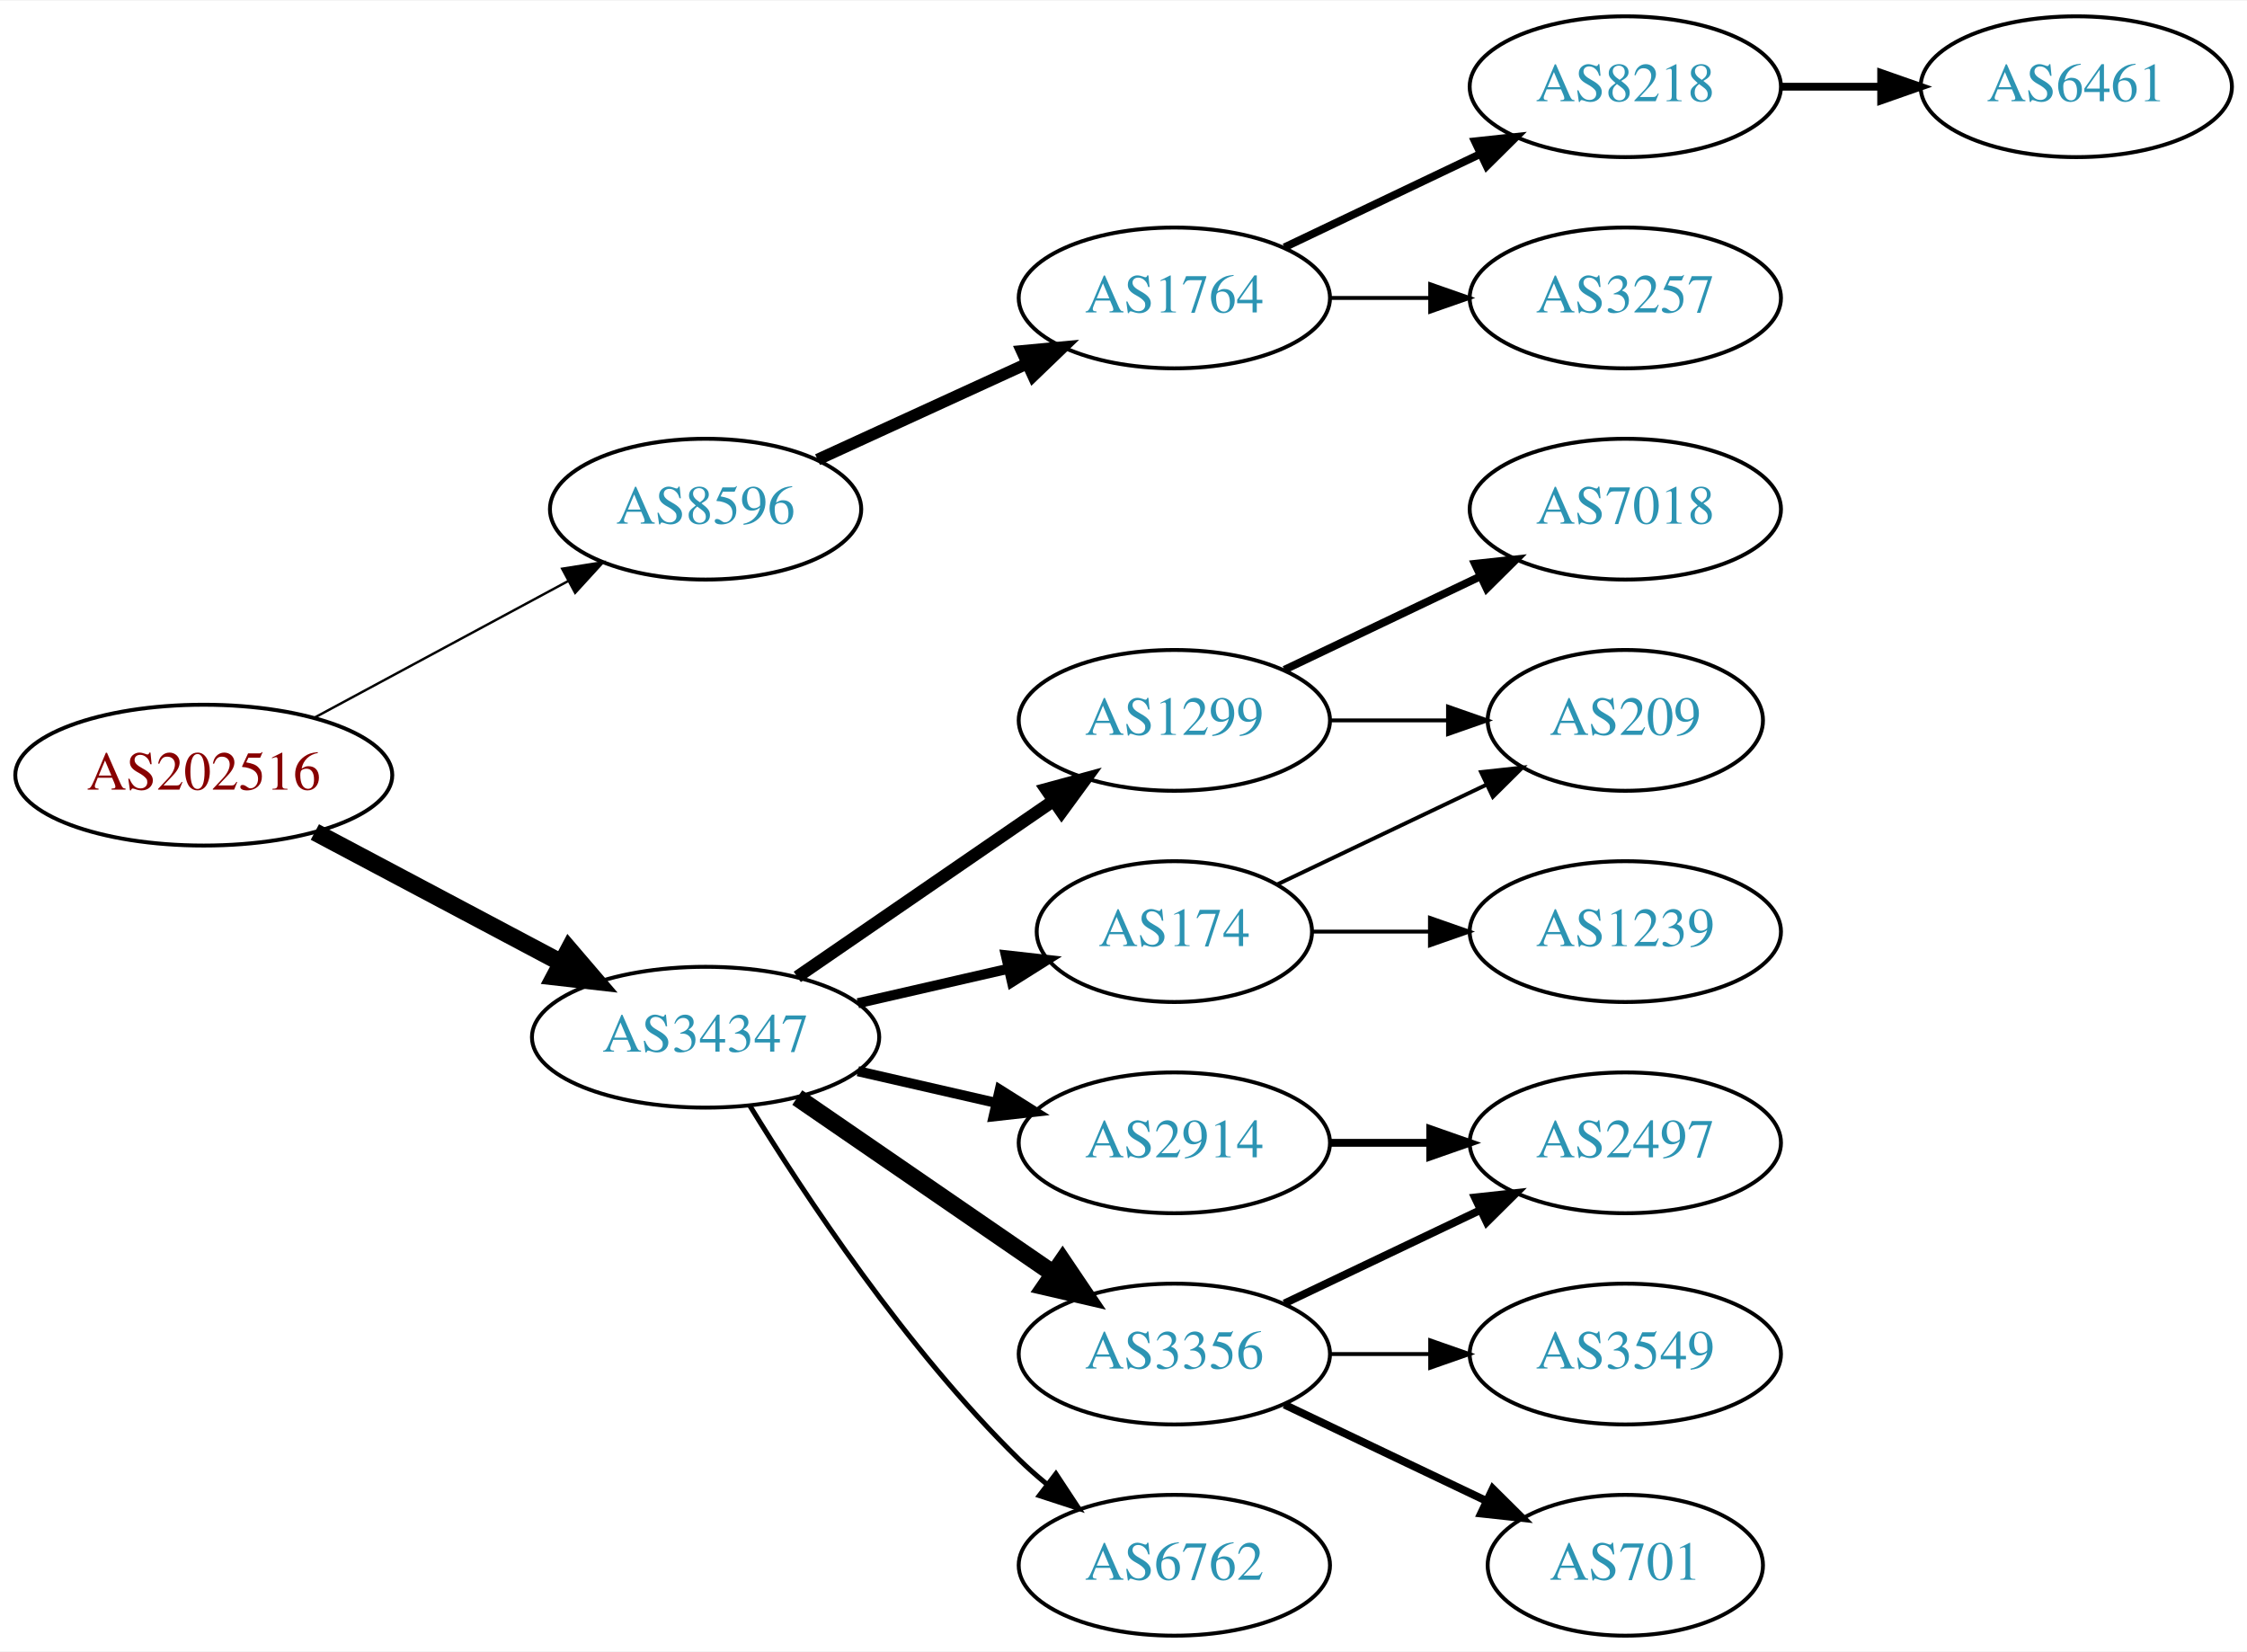
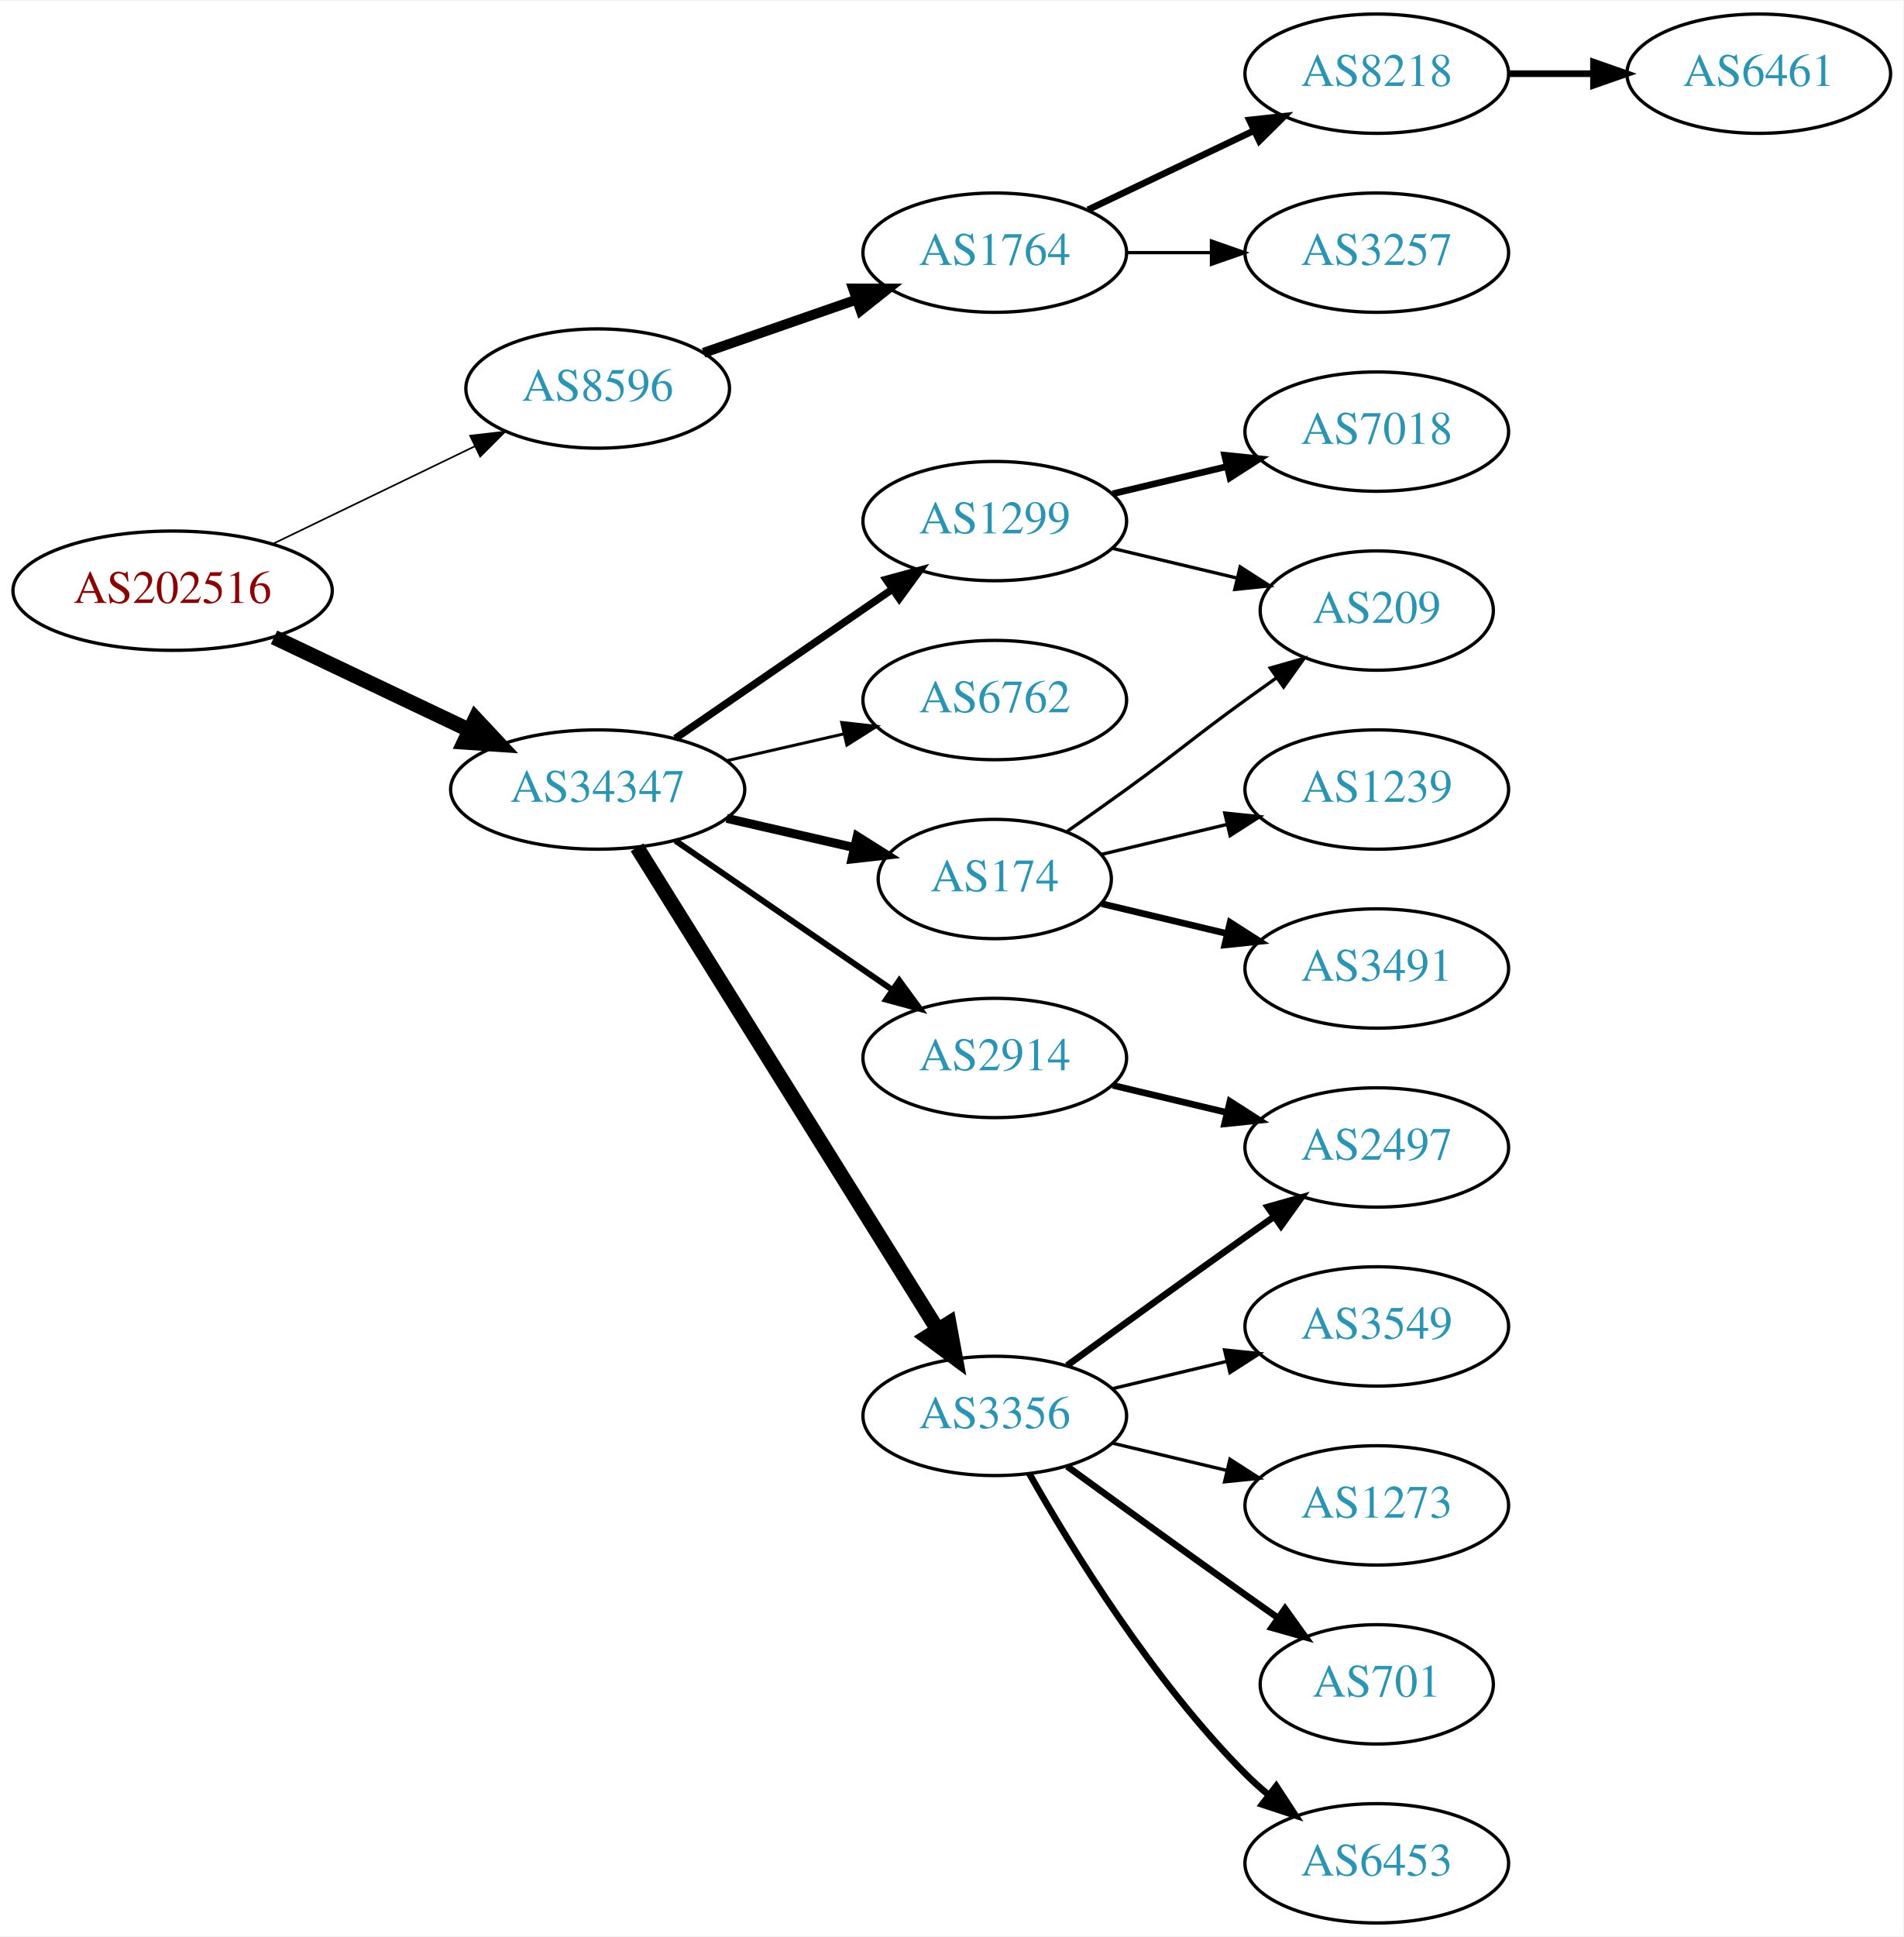
- <svg xmlns="http://www.w3.org/2000/svg" xmlns:xlink="http://www.w3.org/1999/xlink" width="574pt" height="422pt" viewBox="0.00 0.00 574.46 422.00">
-   <g id="graph0" class="graph" transform="scale(1 1) rotate(0) translate(4 418)">
-     <polygon fill="white" stroke="none" points="-4,4 -4,-418 570.463,-418 570.463,4 -4,4" />
+ <svg xmlns="http://www.w3.org/2000/svg" xmlns:xlink="http://www.w3.org/1999/xlink" width="574pt" height="584pt" viewBox="0.00 0.00 574.46 584.00">
+   <g id="graph0" class="graph" transform="scale(1 1) rotate(0) translate(4 580)">
+     <polygon fill="white" stroke="none" points="-4,4 -4,-580 570.463,-580 570.463,4 -4,4" />
    <g id="node1" class="node">
      <g id="a_node1">
        <a xlink:href="/asn/202516" xlink:title="AS202516 ~ web-crossing GmbH [AT]">
-           <ellipse fill="#ffffff" stroke="black" cx="48.096" cy="-220" rx="48.192" ry="18" />
-           <text text-anchor="middle" x="48.096" y="-216.3" font-family="Times,serif" font-size="14.00" fill="#880000">AS202516</text>
+           <ellipse fill="#ffffff" stroke="black" cx="48.096" cy="-402" rx="48.192" ry="18" />
+           <text text-anchor="middle" x="48.096" y="-398.3" font-family="Times,serif" font-size="14.00" fill="#880000">AS202516</text>
        </a>
      </g>
    </g>
    <g id="node2" class="node">
      <g id="a_node2">
        <a xlink:href="/asn/8596" xlink:title="AS8596 ~ hotze.com GmbH [AT]">
-           <ellipse fill="#ffffff" stroke="black" cx="176.388" cy="-288" rx="39.794" ry="18" />
-           <text text-anchor="middle" x="176.388" y="-284.3" font-family="Times,serif" font-size="14.00" fill="#2c94b3">AS8596</text>
+           <ellipse fill="#ffffff" stroke="black" cx="176.388" cy="-463" rx="39.794" ry="18" />
+           <text text-anchor="middle" x="176.388" y="-459.3" font-family="Times,serif" font-size="14.00" fill="#2c94b3">AS8596</text>
        </a>
      </g>
    </g>
    <g id="edge1" class="edge">
-       <path fill="none" stroke="black" stroke-width="0.614" d="M76.499,-234.755C95.498,-244.985 120.934,-258.68 141.251,-269.62" />
-       <polygon fill="black" stroke="black" stroke-width="0.614" points="139.72,-272.77 150.184,-274.429 143.038,-266.607 139.72,-272.77" />
+       <path fill="none" stroke="black" stroke-width="0.5" d="M78.387,-416.148C96.547,-424.919 120.01,-436.252 139.312,-445.575" />
+       <polygon fill="black" stroke="black" stroke-width="0.5" points="137.884,-448.772 148.411,-449.97 140.929,-442.469 137.884,-448.772" />
    </g>
    <g id="node3" class="node">
      <g id="a_node3">
        <a xlink:href="/asn/34347" xlink:title="AS34347 ~ HALLAG Kommunal GmbH [AT]">
-           <ellipse fill="#ffffff" stroke="black" cx="176.388" cy="-153" rx="44.393" ry="18" />
-           <text text-anchor="middle" x="176.388" y="-149.3" font-family="Times,serif" font-size="14.00" fill="#2c94b3">AS34347</text>
+           <ellipse fill="#ffffff" stroke="black" cx="176.388" cy="-342" rx="44.393" ry="18" />
+           <text text-anchor="middle" x="176.388" y="-338.3" font-family="Times,serif" font-size="14.00" fill="#2c94b3">AS34347</text>
        </a>
      </g>
    </g>
    <g id="edge2" class="edge">
-       <path fill="none" stroke="black" stroke-width="4.5" d="M76.499,-205.462C94.995,-195.65 119.591,-182.601 139.626,-171.972" />
-       <polygon fill="black" stroke="black" stroke-width="4.5" points="141.483,-175.444 148.471,-167.279 137.792,-168.488 141.483,-175.444" />
+       <path fill="none" stroke="black" stroke-width="4.5" d="M78.706,-387.933C96.294,-379.577 118.772,-368.898 137.627,-359.94" />
+       <polygon fill="black" stroke="black" stroke-width="4.5" points="139.49,-363.414 146.832,-355.566 136.11,-356.301 139.49,-363.414" />
    </g>
    <g id="node4" class="node">
      <g id="a_node4">
        <a xlink:href="/asn/1764" xlink:title="AS1764 ~ NEXTLAYER-AS [AT]">
-           <ellipse fill="#ffffff" stroke="black" cx="296.23" cy="-342" rx="39.794" ry="18" />
-           <text text-anchor="middle" x="296.23" y="-338.3" font-family="Times,serif" font-size="14.00" fill="#2c94b3">AS1764</text>
+           <ellipse fill="#ffffff" stroke="black" cx="296.23" cy="-504" rx="39.794" ry="18" />
+           <text text-anchor="middle" x="296.23" y="-500.3" font-family="Times,serif" font-size="14.00" fill="#2c94b3">AS1764</text>
        </a>
      </g>
    </g>
    <g id="edge3" class="edge">
-       <path fill="none" stroke="black" stroke-width="3" d="M205.016,-300.661C220.973,-307.973 241.244,-317.261 258.527,-325.181" />
-       <polygon fill="black" stroke="black" stroke-width="3" points="257.225,-328.435 267.774,-329.419 260.141,-322.071 257.225,-328.435" />
+       <path fill="none" stroke="black" stroke-width="3" d="M208.349,-473.772C222.446,-478.677 239.322,-484.548 254.436,-489.807" />
+       <polygon fill="black" stroke="black" stroke-width="3" points="253.471,-493.177 264.066,-493.157 255.771,-486.566 253.471,-493.177" />
    </g>
    <g id="node8" class="node">
      <g id="a_node8">
-         <a xlink:href="/asn/1299" xlink:title="AS1299 ~ Telia Carrier [EU]">
-           <ellipse fill="#ffffff" stroke="black" cx="296.23" cy="-234" rx="39.794" ry="18" />
-           <text text-anchor="middle" x="296.23" y="-230.3" font-family="Times,serif" font-size="14.00" fill="#2c94b3">AS1299</text>
+         <a xlink:href="/asn/6762" xlink:title="AS6762 ~ TELECOM ITALIA SPARKLE S.p.A. [IT]">
+           <ellipse fill="#ffffff" stroke="black" cx="296.23" cy="-369" rx="39.794" ry="18" />
+           <text text-anchor="middle" x="296.23" y="-365.3" font-family="Times,serif" font-size="14.00" fill="#2c94b3">AS6762</text>
        </a>
      </g>
    </g>
    <g id="edge7" class="edge">
-       <path fill="none" stroke="black" stroke-width="3.214" d="M199.83,-168.426C218.412,-181.198 244.972,-199.455 265.352,-213.463" />
-       <polygon fill="black" stroke="black" stroke-width="3.214" points="263.443,-216.398 273.666,-219.178 267.408,-210.629 263.443,-216.398" />
+       <path fill="none" stroke="black" stroke-width="0.9" d="M215.322,-350.692C226.563,-353.267 238.976,-356.111 250.599,-358.774" />
+       <polygon fill="black" stroke="black" stroke-width="0.9" points="250.031,-362.235 260.56,-361.057 251.595,-355.412 250.031,-362.235" />
    </g>
    <g id="node9" class="node">
      <g id="a_node9">
        <a xlink:href="/asn/174" xlink:title="AS174 ~ Cogent Communications [US]">
-           <ellipse fill="#ffffff" stroke="black" cx="296.23" cy="-180" rx="35.194" ry="18" />
-           <text text-anchor="middle" x="296.23" y="-176.3" font-family="Times,serif" font-size="14.00" fill="#2c94b3">AS174</text>
+           <ellipse fill="#ffffff" stroke="black" cx="296.23" cy="-315" rx="35.194" ry="18" />
+           <text text-anchor="middle" x="296.23" y="-311.3" font-family="Times,serif" font-size="14.00" fill="#2c94b3">AS174</text>
        </a>
      </g>
    </g>
    <g id="edge8" class="edge">
-       <path fill="none" stroke="black" stroke-width="2.571" d="M215.322,-161.692C227.639,-164.514 241.364,-167.658 253.915,-170.534" />
-       <polygon fill="black" stroke="black" stroke-width="2.571" points="253.15,-173.949 263.68,-172.771 254.714,-167.126 253.15,-173.949" />
+       <path fill="none" stroke="black" stroke-width="2.7" d="M215.322,-333.308C227.639,-330.486 241.364,-327.342 253.915,-324.466" />
+       <polygon fill="black" stroke="black" stroke-width="2.7" points="254.714,-327.874 263.68,-322.229 253.15,-321.051 254.714,-327.874" />
    </g>
    <g id="node10" class="node">
      <g id="a_node10">
-         <a xlink:href="/asn/2914" xlink:title="AS2914 ~ NTT America, Inc. [US]">
-           <ellipse fill="#ffffff" stroke="black" cx="296.23" cy="-126" rx="39.794" ry="18" />
-           <text text-anchor="middle" x="296.23" y="-122.3" font-family="Times,serif" font-size="14.00" fill="#2c94b3">AS2914</text>
+         <a xlink:href="/asn/3356" xlink:title="AS3356 ~ Level 3 Parent, LLC [US]">
+           <ellipse fill="#ffffff" stroke="black" cx="296.23" cy="-153" rx="39.794" ry="18" />
+           <text text-anchor="middle" x="296.23" y="-149.3" font-family="Times,serif" font-size="14.00" fill="#2c94b3">AS3356</text>
        </a>
      </g>
    </g>
    <g id="edge9" class="edge">
-       <path fill="none" stroke="black" stroke-width="2.571" d="M215.322,-144.308C226.563,-141.733 238.976,-138.889 250.599,-136.226" />
-       <polygon fill="black" stroke="black" stroke-width="2.571" points="251.595,-139.588 260.56,-133.943 250.031,-132.765 251.595,-139.588" />
+       <path fill="none" stroke="black" stroke-width="4.5" d="M188.263,-324.558C209.046,-291.225 254.507,-218.314 278.935,-179.134" />
+       <polygon fill="black" stroke="black" stroke-width="4.5" points="282.432,-180.969 284.381,-170.4 275.749,-176.802 282.432,-180.969" />
    </g>
    <g id="node11" class="node">
      <g id="a_node11">
-         <a xlink:href="/asn/3356" xlink:title="AS3356 ~ Level 3 Parent, LLC [US]">
-           <ellipse fill="#ffffff" stroke="black" cx="296.23" cy="-72" rx="39.794" ry="18" />
-           <text text-anchor="middle" x="296.23" y="-68.3" font-family="Times,serif" font-size="14.00" fill="#2c94b3">AS3356</text>
+         <a xlink:href="/asn/2914" xlink:title="AS2914 ~ NTT America, Inc. [US]">
+           <ellipse fill="#ffffff" stroke="black" cx="296.23" cy="-261" rx="39.794" ry="18" />
+           <text text-anchor="middle" x="296.23" y="-257.3" font-family="Times,serif" font-size="14.00" fill="#2c94b3">AS2914</text>
        </a>
      </g>
    </g>
    <g id="edge10" class="edge">
-       <path fill="none" stroke="black" stroke-width="4.5" d="M199.83,-137.574C218.412,-124.802 244.972,-106.545 265.352,-92.537" />
-       <polygon fill="black" stroke="black" stroke-width="4.5" points="267.656,-95.731 273.666,-86.822 263.195,-89.242 267.656,-95.731" />
+       <path fill="none" stroke="black" stroke-width="1.8" d="M199.83,-326.574C218.412,-313.802 244.972,-295.545 265.352,-281.537" />
+       <polygon fill="black" stroke="black" stroke-width="1.8" points="267.408,-284.371 273.666,-275.822 263.443,-278.602 267.408,-284.371" />
    </g>
    <g id="node12" class="node">
      <g id="a_node12">
-         <a xlink:href="/asn/6762" xlink:title="AS6762 ~ TELECOM ITALIA SPARKLE S.p.A. [IT]">
-           <ellipse fill="#ffffff" stroke="black" cx="296.23" cy="-18" rx="39.794" ry="18" />
-           <text text-anchor="middle" x="296.23" y="-14.3" font-family="Times,serif" font-size="14.00" fill="#2c94b3">AS6762</text>
+         <a xlink:href="/asn/1299" xlink:title="AS1299 ~ Telia Carrier [EU]">
+           <ellipse fill="#ffffff" stroke="black" cx="296.23" cy="-423" rx="39.794" ry="18" />
+           <text text-anchor="middle" x="296.23" y="-419.3" font-family="Times,serif" font-size="14.00" fill="#2c94b3">AS1299</text>
        </a>
      </g>
    </g>
    <g id="edge11" class="edge">
-       <path fill="none" stroke="black" stroke-width="1.286" d="M187.653,-135.56C201.462,-113.009 227.651,-73.278 256.584,-45 258.724,-42.908 261.041,-40.863 263.441,-38.895" />
-       <polygon fill="black" stroke="black" stroke-width="1.286" points="265.951,-41.382 271.782,-32.536 261.708,-35.815 265.951,-41.382" />
+       <path fill="none" stroke="black" stroke-width="2.25" d="M199.83,-357.426C218.412,-370.198 244.972,-388.455 265.352,-402.463" />
+       <polygon fill="black" stroke="black" stroke-width="2.25" points="263.443,-405.398 273.666,-408.178 267.408,-399.629 263.443,-405.398" />
    </g>
    <g id="node5" class="node">
      <g id="a_node5">
-         <a xlink:href="/asn/8218" xlink:title="AS8218 ~ legacy Neotelecoms [FR]">
-           <ellipse fill="#ffffff" stroke="black" cx="411.523" cy="-396" rx="39.794" ry="18" />
-           <text text-anchor="middle" x="411.523" y="-392.3" font-family="Times,serif" font-size="14.00" fill="#2c94b3">AS8218</text>
+         <a xlink:href="/asn/3257" xlink:title="AS3257 ~ GTT [DE]">
+           <ellipse fill="#ffffff" stroke="black" cx="411.523" cy="-504" rx="39.794" ry="18" />
+           <text text-anchor="middle" x="411.523" y="-500.3" font-family="Times,serif" font-size="14.00" fill="#2c94b3">AS3257</text>
        </a>
      </g>
    </g>
    <g id="edge4" class="edge">
-       <path fill="none" stroke="black" stroke-width="2" d="M324.367,-354.934C339.361,-362.081 358.182,-371.052 374.405,-378.785" />
-       <polygon fill="black" stroke="black" stroke-width="2" points="373.075,-382.028 383.608,-383.171 376.087,-375.709 373.075,-382.028" />
+       <path fill="none" stroke="black" d="M335.902,-504C344.105,-504 352.869,-504 361.401,-504" />
+       <polygon fill="black" stroke="black" points="361.641,-507.5 371.641,-504 361.641,-500.5 361.641,-507.5" />
    </g>
    <g id="node6" class="node">
      <g id="a_node6">
-         <a xlink:href="/asn/3257" xlink:title="AS3257 ~ GTT [DE]">
-           <ellipse fill="#ffffff" stroke="black" cx="411.523" cy="-342" rx="39.794" ry="18" />
-           <text text-anchor="middle" x="411.523" y="-338.3" font-family="Times,serif" font-size="14.00" fill="#2c94b3">AS3257</text>
+         <a xlink:href="/asn/8218" xlink:title="AS8218 ~ legacy Neotelecoms [FR]">
+           <ellipse fill="#ffffff" stroke="black" cx="411.523" cy="-558" rx="39.794" ry="18" />
+           <text text-anchor="middle" x="411.523" y="-554.3" font-family="Times,serif" font-size="14.00" fill="#2c94b3">AS8218</text>
        </a>
      </g>
    </g>
    <g id="edge5" class="edge">
-       <path fill="none" stroke="black" d="M335.902,-342C344.105,-342 352.869,-342 361.401,-342" />
-       <polygon fill="black" stroke="black" points="361.641,-345.5 371.641,-342 361.641,-338.5 361.641,-345.5" />
+       <path fill="none" stroke="black" stroke-width="2" d="M324.367,-516.934C339.361,-524.081 358.182,-533.052 374.405,-540.785" />
+       <polygon fill="black" stroke="black" stroke-width="2" points="373.075,-544.028 383.608,-545.171 376.087,-537.709 373.075,-544.028" />
    </g>
    <g id="node7" class="node">
      <g id="a_node7">
        <a xlink:href="/asn/6461" xlink:title="AS6461 ~ Zayo Bandwidth [US]">
-           <ellipse fill="#ffffff" stroke="black" cx="526.816" cy="-396" rx="39.794" ry="18" />
-           <text text-anchor="middle" x="526.816" y="-392.3" font-family="Times,serif" font-size="14.00" fill="#2c94b3">AS6461</text>
+           <ellipse fill="#ffffff" stroke="black" cx="526.816" cy="-558" rx="39.794" ry="18" />
+           <text text-anchor="middle" x="526.816" y="-554.3" font-family="Times,serif" font-size="14.00" fill="#2c94b3">AS6461</text>
        </a>
      </g>
    </g>
    <g id="edge6" class="edge">
-       <path fill="none" stroke="black" stroke-width="2" d="M451.195,-396C459.398,-396 468.162,-396 476.694,-396" />
-       <polygon fill="black" stroke="black" stroke-width="2" points="476.934,-399.5 486.934,-396 476.933,-392.5 476.934,-399.5" />
+       <path fill="none" stroke="black" stroke-width="2" d="M451.195,-558C459.398,-558 468.162,-558 476.694,-558" />
+       <polygon fill="black" stroke="black" stroke-width="2" points="476.934,-561.5 486.934,-558 476.933,-554.5 476.934,-561.5" />
+     </g>
+     <g id="node13" class="node">
+       <g id="a_node13">
+         <a xlink:href="/asn/3491" xlink:title="AS3491 ~ PCCW Global, Inc. [US]">
+           <ellipse fill="#ffffff" stroke="black" cx="411.523" cy="-288" rx="39.794" ry="18" />
+           <text text-anchor="middle" x="411.523" y="-284.3" font-family="Times,serif" font-size="14.00" fill="#2c94b3">AS3491</text>
+         </a>
+       </g>
+     </g>
+     <g id="edge12" class="edge">
+       <path fill="none" stroke="black" stroke-width="2" d="M328.488,-307.551C340.168,-304.767 353.663,-301.551 366.293,-298.541" />
+       <polygon fill="black" stroke="black" stroke-width="2" points="367.268,-301.907 376.184,-296.184 365.645,-295.097 367.268,-301.907" />
    </g>
    <g id="node14" class="node">
      <g id="a_node14">
+         <a xlink:href="/asn/1239" xlink:title="AS1239 ~ Sprint [US]">
+           <ellipse fill="#ffffff" stroke="black" cx="411.523" cy="-342" rx="39.794" ry="18" />
+           <text text-anchor="middle" x="411.523" y="-338.3" font-family="Times,serif" font-size="14.00" fill="#2c94b3">AS1239</text>
+         </a>
+       </g>
+     </g>
+     <g id="edge13" class="edge">
+       <path fill="none" stroke="black" d="M328.488,-322.449C340.168,-325.233 353.663,-328.449 366.293,-331.459" />
+       <polygon fill="black" stroke="black" points="365.645,-334.903 376.184,-333.816 367.268,-328.093 365.645,-334.903" />
+     </g>
+     <g id="node15" class="node">
+       <g id="a_node15">
        <a xlink:href="/asn/209" xlink:title="AS209 ~ CenturyLink Communications, LLC [US]">
-           <ellipse fill="#ffffff" stroke="black" cx="411.523" cy="-234" rx="35.194" ry="18" />
-           <text text-anchor="middle" x="411.523" y="-230.3" font-family="Times,serif" font-size="14.00" fill="#2c94b3">AS209</text>
-         </a>
-       </g>
-     </g>
-     <g id="edge19" class="edge">
-       <path fill="none" stroke="black" d="M335.902,-234C345.608,-234 356.098,-234 366.061,-234" />
-       <polygon fill="black" stroke="black" points="366.198,-237.5 376.198,-234 366.198,-230.5 366.198,-237.5" />
+           <ellipse fill="#ffffff" stroke="black" cx="411.523" cy="-396" rx="35.194" ry="18" />
+           <text text-anchor="middle" x="411.523" y="-392.3" font-family="Times,serif" font-size="14.00" fill="#2c94b3">AS209</text>
+         </a>
+       </g>
+     </g>
+     <g id="edge14" class="edge">
+       <path fill="none" stroke="black" d="M318.18,-329.445C323.943,-333.471 330.175,-337.872 335.877,-342 352.076,-353.729 355.677,-357.271 371.877,-369 374.905,-371.193 378.084,-373.463 381.263,-375.713" />
+       <polygon fill="black" stroke="black" points="379.379,-378.667 389.573,-381.555 383.405,-372.941 379.379,-378.667" />
+     </g>
+     <g id="node16" class="node">
+       <g id="a_node16">
+         <a xlink:href="/asn/701" xlink:title="AS701 ~ UUNET [US]">
+           <ellipse fill="#ffffff" stroke="black" cx="411.523" cy="-72" rx="35.194" ry="18" />
+           <text text-anchor="middle" x="411.523" y="-68.3" font-family="Times,serif" font-size="14.00" fill="#2c94b3">AS701</text>
+         </a>
+       </g>
+     </g>
+     <g id="edge15" class="edge">
+       <path fill="none" stroke="black" stroke-width="2" d="M318.078,-137.778C333.012,-126.909 353.626,-111.975 371.877,-99 375.087,-96.718 378.456,-94.339 381.811,-91.982" />
+       <polygon fill="black" stroke="black" stroke-width="2" points="383.839,-94.834 390.021,-86.23 379.823,-89.101 383.839,-94.834" />
+     </g>
+     <g id="node17" class="node">
+       <g id="a_node17">
+         <a xlink:href="/asn/2497" xlink:title="AS2497 ~ Internet Initiative Japan Inc. [JP]">
+           <ellipse fill="#ffffff" stroke="black" cx="411.523" cy="-234" rx="39.794" ry="18" />
+           <text text-anchor="middle" x="411.523" y="-230.3" font-family="Times,serif" font-size="14.00" fill="#2c94b3">AS2497</text>
+         </a>
+       </g>
+     </g>
+     <g id="edge16" class="edge">
+       <path fill="none" stroke="black" stroke-width="2" d="M318.078,-168.222C333.012,-179.091 353.626,-194.025 371.877,-207 374.697,-209.005 377.64,-211.085 380.588,-213.159" />
+       <polygon fill="black" stroke="black" stroke-width="2" points="378.616,-216.05 388.813,-218.926 382.634,-210.319 378.616,-216.05" />
    </g>
    <g id="node18" class="node">
      <g id="a_node18">
+         <a xlink:href="/asn/6453" xlink:title="AS6453 ~ TATA COMMUNICATIONS (AMERICA) INC [US]">
+           <ellipse fill="#ffffff" stroke="black" cx="411.523" cy="-18" rx="39.794" ry="18" />
+           <text text-anchor="middle" x="411.523" y="-14.3" font-family="Times,serif" font-size="14.00" fill="#2c94b3">AS6453</text>
+         </a>
+       </g>
+     </g>
+     <g id="edge17" class="edge">
+       <path fill="none" stroke="black" stroke-width="2" d="M306.69,-135.51C319.472,-112.904 343.904,-73.114 371.877,-45 373.987,-42.879 376.283,-40.812 378.669,-38.829" />
+       <polygon fill="black" stroke="black" stroke-width="2" points="381.184,-41.31 386.984,-32.444 376.921,-35.758 381.184,-41.31" />
+     </g>
+     <g id="node19" class="node">
+       <g id="a_node19">
+         <a xlink:href="/asn/3549" xlink:title="AS3549 ~ Level 3 Parent, LLC [US]">
+           <ellipse fill="#ffffff" stroke="black" cx="411.523" cy="-180" rx="39.794" ry="18" />
+           <text text-anchor="middle" x="411.523" y="-176.3" font-family="Times,serif" font-size="14.00" fill="#2c94b3">AS3549</text>
+         </a>
+       </g>
+     </g>
+     <g id="edge18" class="edge">
+       <path fill="none" stroke="black" d="M331.837,-161.248C342.709,-163.838 354.863,-166.735 366.305,-169.462" />
+       <polygon fill="black" stroke="black" points="365.589,-172.889 376.128,-171.803 367.212,-166.08 365.589,-172.889" />
+     </g>
+     <g id="node20" class="node">
+       <g id="a_node20">
+         <a xlink:href="/asn/1273" xlink:title="AS1273 ~ Vodafone Group PLC [EU]">
+           <ellipse fill="#ffffff" stroke="black" cx="411.523" cy="-126" rx="39.794" ry="18" />
+           <text text-anchor="middle" x="411.523" y="-122.3" font-family="Times,serif" font-size="14.00" fill="#2c94b3">AS1273</text>
+         </a>
+       </g>
+     </g>
+     <g id="edge19" class="edge">
+       <path fill="none" stroke="black" d="M331.837,-144.752C342.709,-142.162 354.863,-139.265 366.305,-136.538" />
+       <polygon fill="black" stroke="black" points="367.212,-139.92 376.128,-134.197 365.589,-133.111 367.212,-139.92" />
+     </g>
+     <g id="edge20" class="edge">
+       <path fill="none" stroke="black" stroke-width="2" d="M331.837,-252.752C342.709,-250.162 354.863,-247.265 366.305,-244.538" />
+       <polygon fill="black" stroke="black" stroke-width="2" points="367.212,-247.92 376.128,-242.197 365.589,-241.111 367.212,-247.92" />
+     </g>
+     <g id="edge22" class="edge">
+       <path fill="none" stroke="black" d="M331.837,-414.752C343.632,-411.942 356.937,-408.771 369.204,-405.847" />
+       <polygon fill="black" stroke="black" points="370.293,-409.186 379.209,-403.463 368.67,-402.376 370.293,-409.186" />
+     </g>
+     <g id="node21" class="node">
+       <g id="a_node21">
        <a xlink:href="/asn/7018" xlink:title="AS7018 ~ AT&amp;T Services, Inc. [US]">
-           <ellipse fill="#ffffff" stroke="black" cx="411.523" cy="-288" rx="39.794" ry="18" />
-           <text text-anchor="middle" x="411.523" y="-284.3" font-family="Times,serif" font-size="14.00" fill="#2c94b3">AS7018</text>
-         </a>
-       </g>
-     </g>
-     <g id="edge18" class="edge">
-       <path fill="none" stroke="black" stroke-width="2" d="M324.367,-246.934C339.361,-254.081 358.182,-263.052 374.405,-270.785" />
-       <polygon fill="black" stroke="black" stroke-width="2" points="373.075,-274.028 383.608,-275.171 376.087,-267.709 373.075,-274.028" />
-     </g>
-     <g id="node13" class="node">
-       <g id="a_node13">
-         <a xlink:href="/asn/1239" xlink:title="AS1239 ~ Sprint [US]">
-           <ellipse fill="#ffffff" stroke="black" cx="411.523" cy="-180" rx="39.794" ry="18" />
-           <text text-anchor="middle" x="411.523" y="-176.3" font-family="Times,serif" font-size="14.00" fill="#2c94b3">AS1239</text>
-         </a>
-       </g>
-     </g>
-     <g id="edge12" class="edge">
-       <path fill="none" stroke="black" d="M331.529,-180C340.906,-180 351.257,-180 361.291,-180" />
-       <polygon fill="black" stroke="black" points="361.58,-183.5 371.58,-180 361.58,-176.5 361.58,-183.5" />
-     </g>
-     <g id="edge13" class="edge">
-       <path fill="none" stroke="black" d="M322.655,-192.119C338.398,-199.622 358.82,-209.356 376.013,-217.551" />
-       <polygon fill="black" stroke="black" points="374.65,-220.779 385.183,-221.922 377.662,-214.46 374.65,-220.779" />
-     </g>
-     <g id="node15" class="node">
-       <g id="a_node15">
-         <a xlink:href="/asn/2497" xlink:title="AS2497 ~ Internet Initiative Japan Inc. [JP]">
-           <ellipse fill="#ffffff" stroke="black" cx="411.523" cy="-126" rx="39.794" ry="18" />
-           <text text-anchor="middle" x="411.523" y="-122.3" font-family="Times,serif" font-size="14.00" fill="#2c94b3">AS2497</text>
-         </a>
-       </g>
-     </g>
-     <g id="edge14" class="edge">
-       <path fill="none" stroke="black" stroke-width="2" d="M335.902,-126C344.105,-126 352.869,-126 361.401,-126" />
-       <polygon fill="black" stroke="black" stroke-width="2" points="361.641,-129.5 371.641,-126 361.641,-122.5 361.641,-129.5" />
-     </g>
-     <g id="edge17" class="edge">
-       <path fill="none" stroke="black" stroke-width="2" d="M324.367,-84.934C339.361,-92.081 358.182,-101.052 374.405,-108.785" />
-       <polygon fill="black" stroke="black" stroke-width="2" points="373.075,-112.028 383.608,-113.171 376.087,-105.709 373.075,-112.028" />
-     </g>
-     <g id="node16" class="node">
-       <g id="a_node16">
-         <a xlink:href="/asn/3549" xlink:title="AS3549 ~ Level 3 Parent, LLC [US]">
-           <ellipse fill="#ffffff" stroke="black" cx="411.523" cy="-72" rx="39.794" ry="18" />
-           <text text-anchor="middle" x="411.523" y="-68.3" font-family="Times,serif" font-size="14.00" fill="#2c94b3">AS3549</text>
-         </a>
-       </g>
-     </g>
-     <g id="edge15" class="edge">
-       <path fill="none" stroke="black" d="M335.902,-72C344.105,-72 352.869,-72 361.401,-72" />
-       <polygon fill="black" stroke="black" points="361.641,-75.5 371.641,-72 361.641,-68.5 361.641,-75.5" />
-     </g>
-     <g id="node17" class="node">
-       <g id="a_node17">
-         <a xlink:href="/asn/701" xlink:title="AS701 ~ UUNET [US]">
-           <ellipse fill="#ffffff" stroke="black" cx="411.523" cy="-18" rx="35.194" ry="18" />
-           <text text-anchor="middle" x="411.523" y="-14.3" font-family="Times,serif" font-size="14.00" fill="#2c94b3">AS701</text>
-         </a>
-       </g>
-     </g>
-     <g id="edge16" class="edge">
-       <path fill="none" stroke="black" stroke-width="2" d="M324.367,-59.066C339.798,-51.71 359.284,-42.423 375.819,-34.541" />
-       <polygon fill="black" stroke="black" stroke-width="2" points="377.64,-37.551 385.161,-30.089 374.628,-31.232 377.64,-37.551" />
+           <ellipse fill="#ffffff" stroke="black" cx="411.523" cy="-450" rx="39.794" ry="18" />
+           <text text-anchor="middle" x="411.523" y="-446.3" font-family="Times,serif" font-size="14.00" fill="#2c94b3">AS7018</text>
+         </a>
+       </g>
+     </g>
+     <g id="edge21" class="edge">
+       <path fill="none" stroke="black" stroke-width="2" d="M331.837,-431.248C342.709,-433.838 354.863,-436.735 366.305,-439.462" />
+       <polygon fill="black" stroke="black" stroke-width="2" points="365.589,-442.889 376.128,-441.803 367.212,-436.08 365.589,-442.889" />
    </g>
  </g>
</svg>
